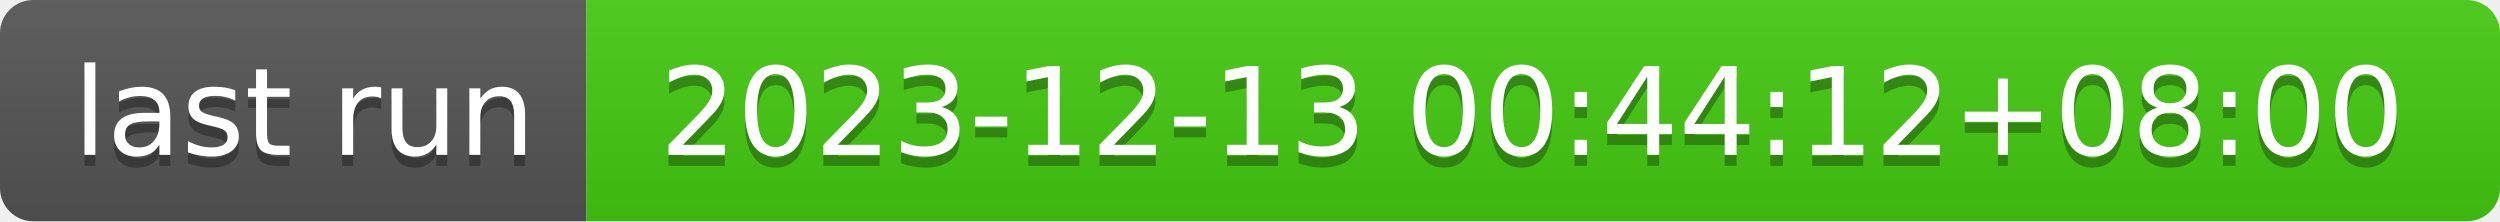
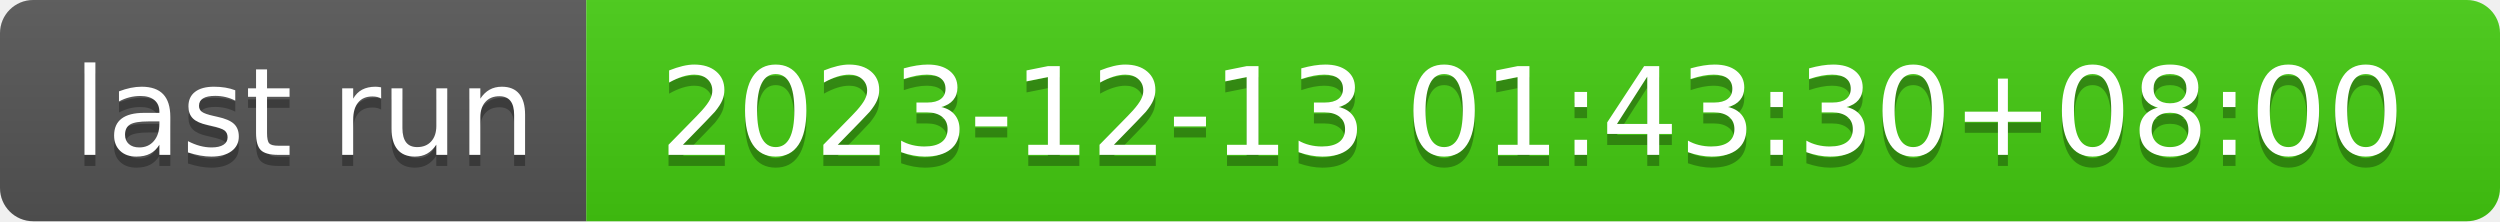
- <svg xmlns="http://www.w3.org/2000/svg" width="226" height="20" role="img" aria-label="last run: 2023-12-13 00:44:12+08:00">
+ <svg xmlns="http://www.w3.org/2000/svg" width="226" height="20" role="img" aria-label="last run: 2023-12-13 01:43:30+08:00">
  <linearGradient id="s" x2="0" y2="100%">
    <stop offset="0" stop-color="#bbb" stop-opacity=".1" />
    <stop offset="1" stop-opacity=".1" />
  </linearGradient>
  <clipPath id="r">
    <rect width="226" height="20" rx="3" fill="#fff" />
  </clipPath>
  <g clip-path="url(#r)">
    <rect width="53" height="20" fill="#555" />
    <rect x="53" width="173" height="20" fill="#4c1" />
    <rect width="226" height="20" fill="url(#s)" />
  </g>
  <g fill="#fff" text-anchor="middle" font-family="Verdana,Geneva,DejaVu Sans,sans-serif" text-rendering="geometricPrecision" font-size="110">
    <text aria-hidden="true" x="275" y="150" fill="#010101" fill-opacity=".3" transform="scale(.1)" textLength="430">last run</text>
    <text x="275" y="140" transform="scale(.1)" fill="#fff" textLength="430">last run</text>
-     <text aria-hidden="true" x="1385" y="150" fill="#010101" fill-opacity=".3" transform="scale(.1)" textLength="1630">2023-12-13 00:44:12+08:00</text>
-     <text x="1385" y="140" transform="scale(.1)" fill="#fff" textLength="1630">2023-12-13 00:44:12+08:00</text>
+     <text aria-hidden="true" x="1385" y="150" fill="#010101" fill-opacity=".3" transform="scale(.1)" textLength="1630">2023-12-13 01:43:30+08:00</text>
+     <text x="1385" y="140" transform="scale(.1)" fill="#fff" textLength="1630">2023-12-13 01:43:30+08:00</text>
  </g>
</svg>
